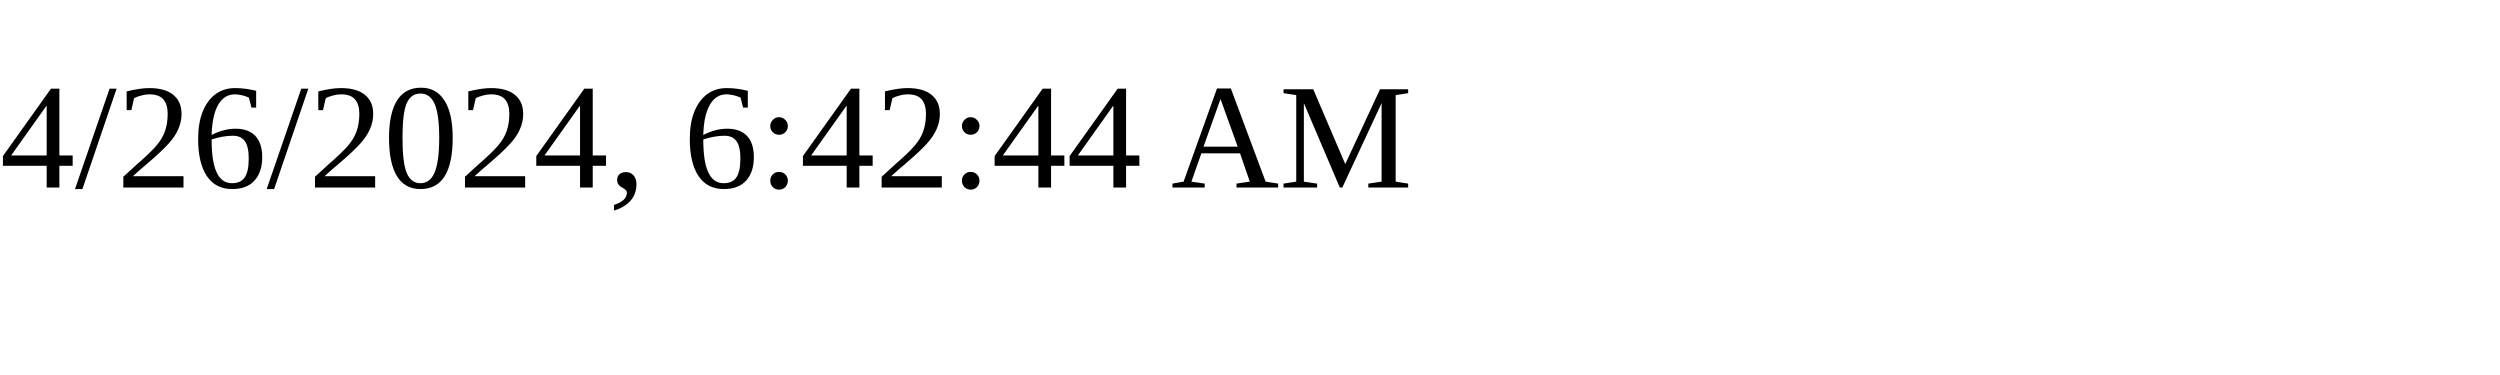
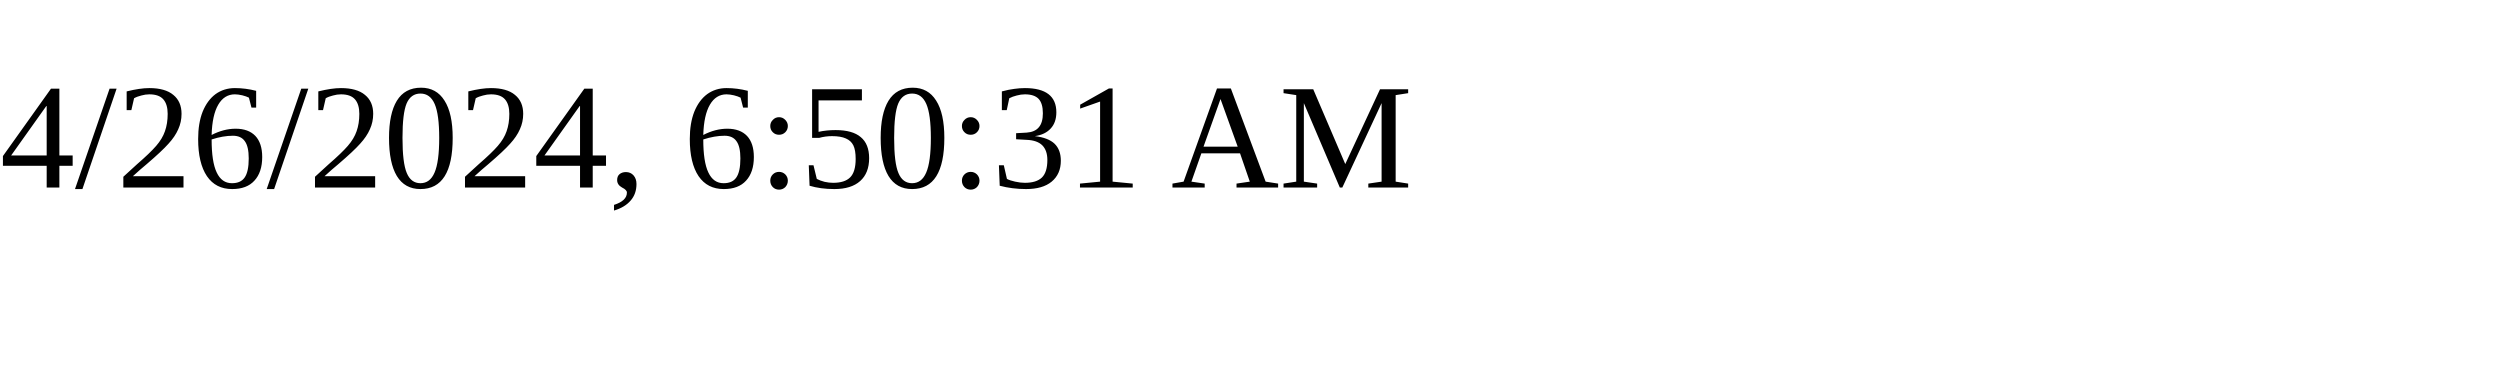
<svg xmlns="http://www.w3.org/2000/svg" height="30" width="200">
-   <text x="0" y="15">4/26/2024, 6:42:44 AM</text>
+   <text x="0" y="15">4/26/2024, 6:50:31 AM</text>
</svg>
